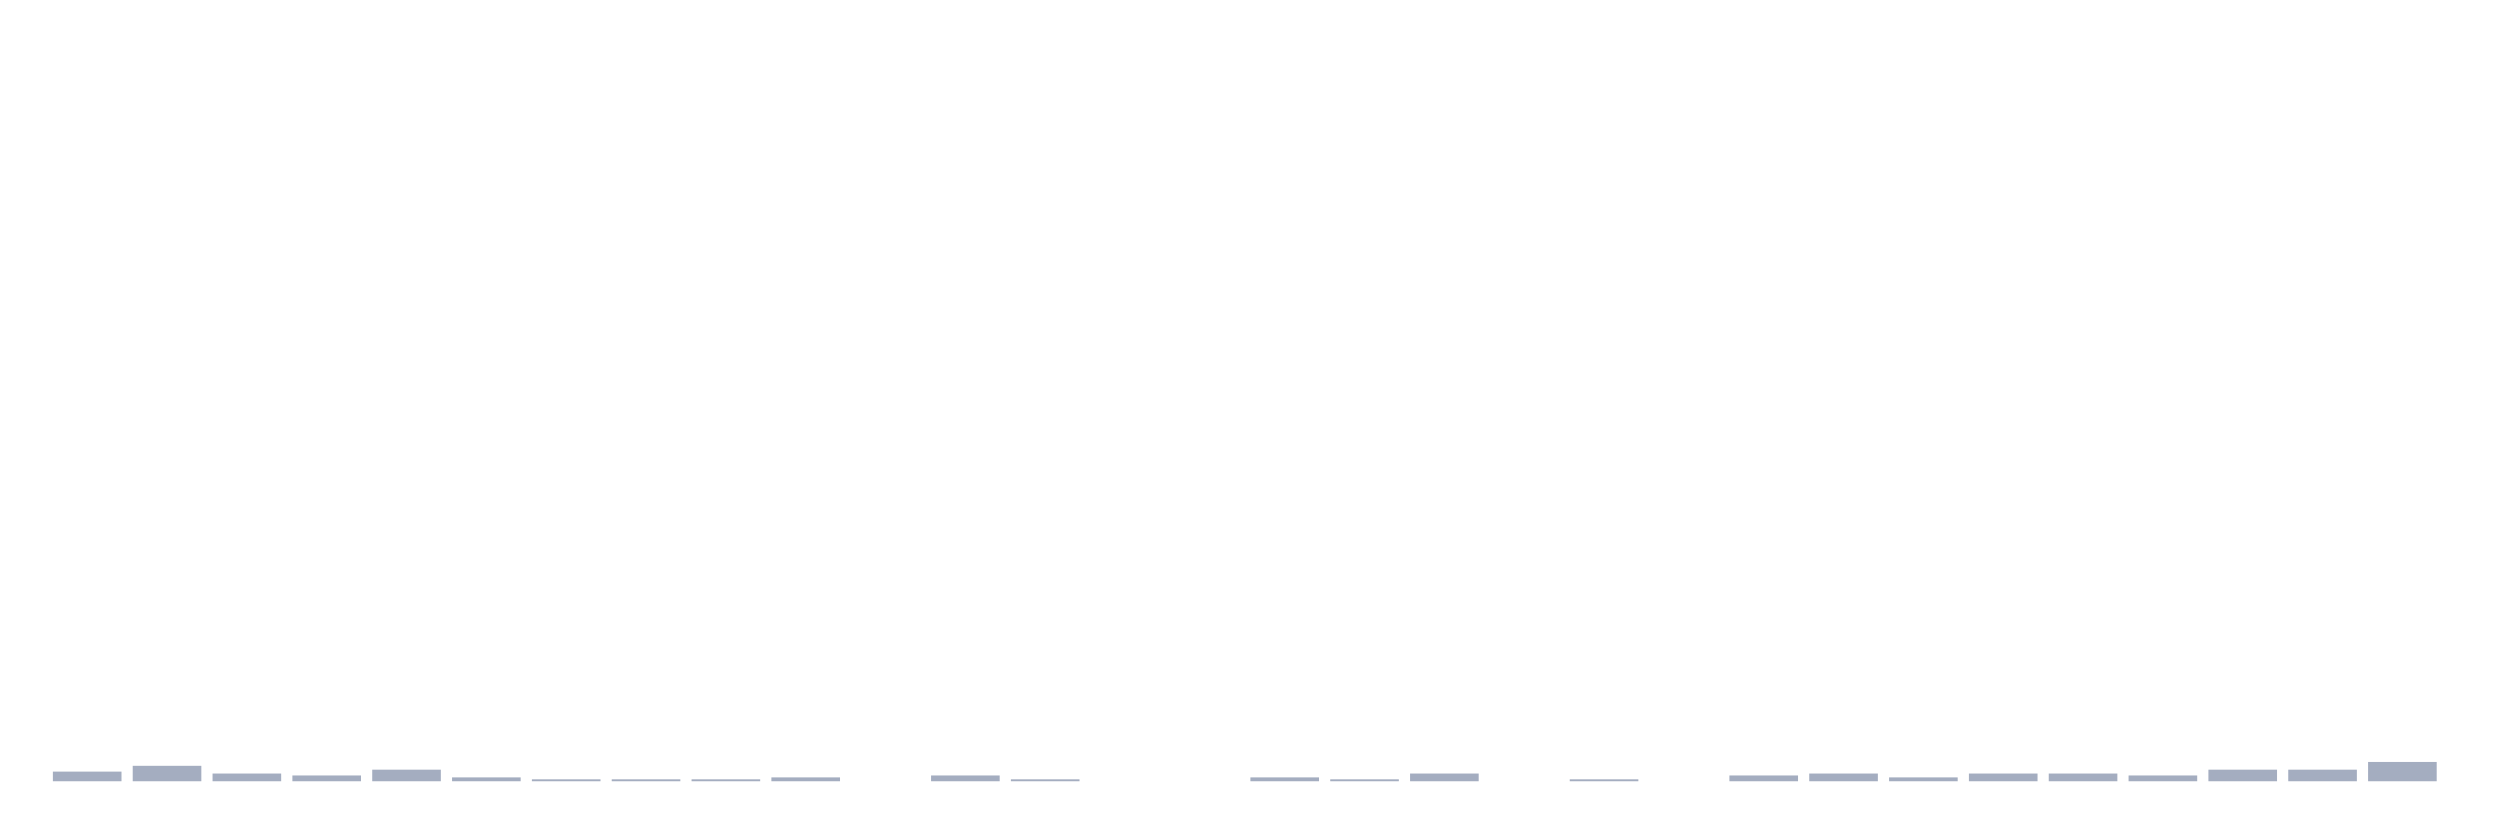
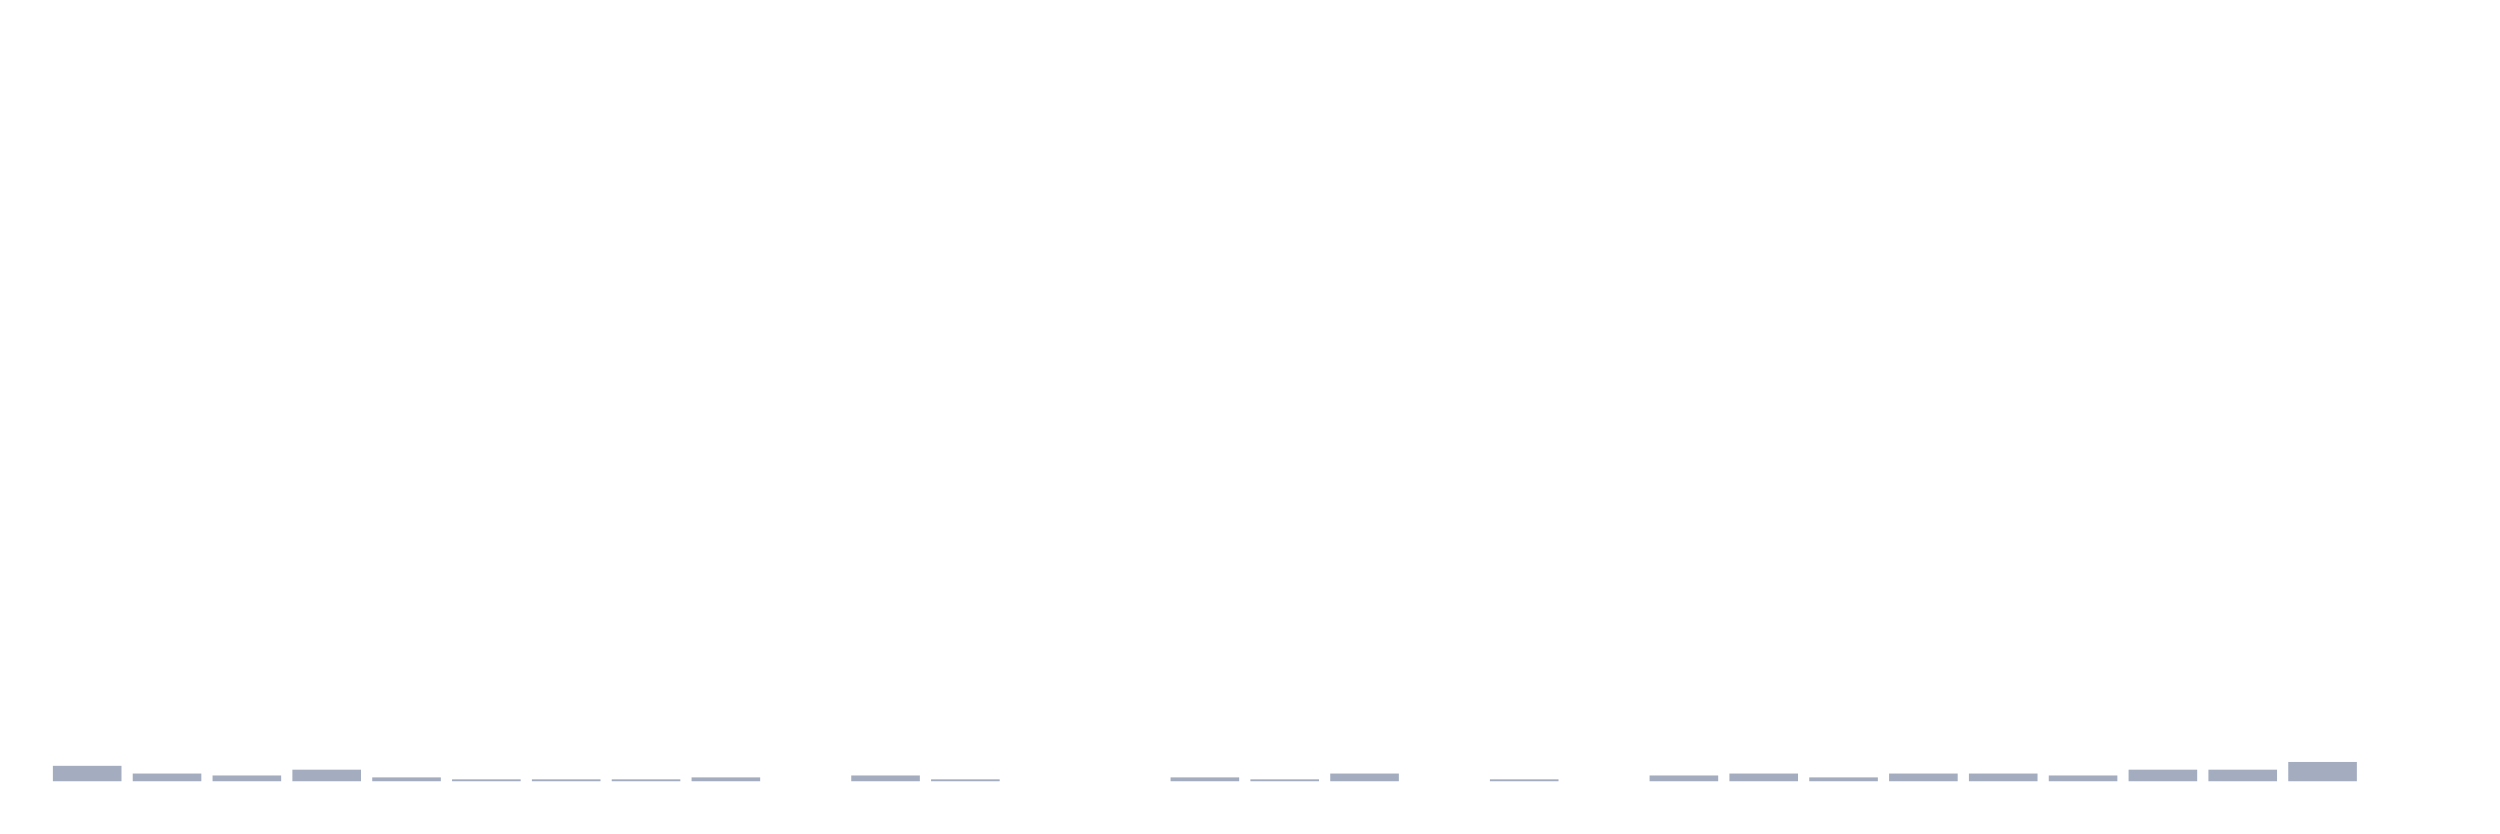
<svg xmlns="http://www.w3.org/2000/svg" viewBox="0 0 480 160">
  <g transform="translate(10,10)">
-     <rect class="bar" x="0.153" width="13.175" y="138.148" height="1.852" fill="rgb(164,173,192)" />
-     <rect class="bar" x="15.482" width="13.175" y="137.037" height="2.963" fill="rgb(164,173,192)" />
-     <rect class="bar" x="30.81" width="13.175" y="138.519" height="1.481" fill="rgb(164,173,192)" />
-     <rect class="bar" x="46.138" width="13.175" y="138.889" height="1.111" fill="rgb(164,173,192)" />
-     <rect class="bar" x="61.466" width="13.175" y="137.778" height="2.222" fill="rgb(164,173,192)" />
-     <rect class="bar" x="76.794" width="13.175" y="139.259" height="0.741" fill="rgb(164,173,192)" />
+     <rect class="bar" x="0.153" width="13.175" y="137.037" height="2.963" fill="rgb(164,173,192)" />
+     <rect class="bar" x="15.482" width="13.175" y="138.519" height="1.481" fill="rgb(164,173,192)" />
+     <rect class="bar" x="30.81" width="13.175" y="138.889" height="1.111" fill="rgb(164,173,192)" />
+     <rect class="bar" x="46.138" width="13.175" y="137.778" height="2.222" fill="rgb(164,173,192)" />
+     <rect class="bar" x="61.466" width="13.175" y="139.259" height="0.741" fill="rgb(164,173,192)" />
+     <rect class="bar" x="76.794" width="13.175" y="139.63" height="0.37" fill="rgb(164,173,192)" />
    <rect class="bar" x="92.123" width="13.175" y="139.63" height="0.37" fill="rgb(164,173,192)" />
    <rect class="bar" x="107.451" width="13.175" y="139.63" height="0.37" fill="rgb(164,173,192)" />
-     <rect class="bar" x="122.779" width="13.175" y="139.63" height="0.37" fill="rgb(164,173,192)" />
-     <rect class="bar" x="138.107" width="13.175" y="139.259" height="0.741" fill="rgb(164,173,192)" />
-     <rect class="bar" x="153.436" width="13.175" y="140" height="0" fill="rgb(164,173,192)" />
-     <rect class="bar" x="168.764" width="13.175" y="138.889" height="1.111" fill="rgb(164,173,192)" />
-     <rect class="bar" x="184.092" width="13.175" y="139.63" height="0.37" fill="rgb(164,173,192)" />
+     <rect class="bar" x="122.779" width="13.175" y="139.259" height="0.741" fill="rgb(164,173,192)" />
+     <rect class="bar" x="138.107" width="13.175" y="140" height="0" fill="rgb(164,173,192)" />
+     <rect class="bar" x="153.436" width="13.175" y="138.889" height="1.111" fill="rgb(164,173,192)" />
+     <rect class="bar" x="168.764" width="13.175" y="139.63" height="0.37" fill="rgb(164,173,192)" />
+     <rect class="bar" x="184.092" width="13.175" y="140" height="0" fill="rgb(164,173,192)" />
    <rect class="bar" x="199.42" width="13.175" y="140" height="0" fill="rgb(164,173,192)" />
-     <rect class="bar" x="214.748" width="13.175" y="140" height="0" fill="rgb(164,173,192)" />
-     <rect class="bar" x="230.077" width="13.175" y="139.259" height="0.741" fill="rgb(164,173,192)" />
-     <rect class="bar" x="245.405" width="13.175" y="139.63" height="0.37" fill="rgb(164,173,192)" />
-     <rect class="bar" x="260.733" width="13.175" y="138.519" height="1.481" fill="rgb(164,173,192)" />
-     <rect class="bar" x="276.061" width="13.175" y="140" height="0" fill="rgb(164,173,192)" />
-     <rect class="bar" x="291.39" width="13.175" y="139.63" height="0.37" fill="rgb(164,173,192)" />
-     <rect class="bar" x="306.718" width="13.175" y="140" height="0" fill="rgb(164,173,192)" />
-     <rect class="bar" x="322.046" width="13.175" y="138.889" height="1.111" fill="rgb(164,173,192)" />
-     <rect class="bar" x="337.374" width="13.175" y="138.519" height="1.481" fill="rgb(164,173,192)" />
-     <rect class="bar" x="352.702" width="13.175" y="139.259" height="0.741" fill="rgb(164,173,192)" />
+     <rect class="bar" x="214.748" width="13.175" y="139.259" height="0.741" fill="rgb(164,173,192)" />
+     <rect class="bar" x="230.077" width="13.175" y="139.63" height="0.37" fill="rgb(164,173,192)" />
+     <rect class="bar" x="245.405" width="13.175" y="138.519" height="1.481" fill="rgb(164,173,192)" />
+     <rect class="bar" x="260.733" width="13.175" y="140" height="0" fill="rgb(164,173,192)" />
+     <rect class="bar" x="276.061" width="13.175" y="139.63" height="0.37" fill="rgb(164,173,192)" />
+     <rect class="bar" x="291.39" width="13.175" y="140" height="0" fill="rgb(164,173,192)" />
+     <rect class="bar" x="306.718" width="13.175" y="138.889" height="1.111" fill="rgb(164,173,192)" />
+     <rect class="bar" x="322.046" width="13.175" y="138.519" height="1.481" fill="rgb(164,173,192)" />
+     <rect class="bar" x="337.374" width="13.175" y="139.259" height="0.741" fill="rgb(164,173,192)" />
+     <rect class="bar" x="352.702" width="13.175" y="138.519" height="1.481" fill="rgb(164,173,192)" />
    <rect class="bar" x="368.031" width="13.175" y="138.519" height="1.481" fill="rgb(164,173,192)" />
-     <rect class="bar" x="383.359" width="13.175" y="138.519" height="1.481" fill="rgb(164,173,192)" />
-     <rect class="bar" x="398.687" width="13.175" y="138.889" height="1.111" fill="rgb(164,173,192)" />
+     <rect class="bar" x="383.359" width="13.175" y="138.889" height="1.111" fill="rgb(164,173,192)" />
+     <rect class="bar" x="398.687" width="13.175" y="137.778" height="2.222" fill="rgb(164,173,192)" />
    <rect class="bar" x="414.015" width="13.175" y="137.778" height="2.222" fill="rgb(164,173,192)" />
-     <rect class="bar" x="429.344" width="13.175" y="137.778" height="2.222" fill="rgb(164,173,192)" />
-     <rect class="bar" x="444.672" width="13.175" y="136.296" height="3.704" fill="rgb(164,173,192)" />
+     <rect class="bar" x="429.344" width="13.175" y="136.296" height="3.704" fill="rgb(164,173,192)" />
+     <rect class="bar" x="444.672" width="13.175" y="140" height="0" fill="rgb(164,173,192)" />
  </g>
</svg>
